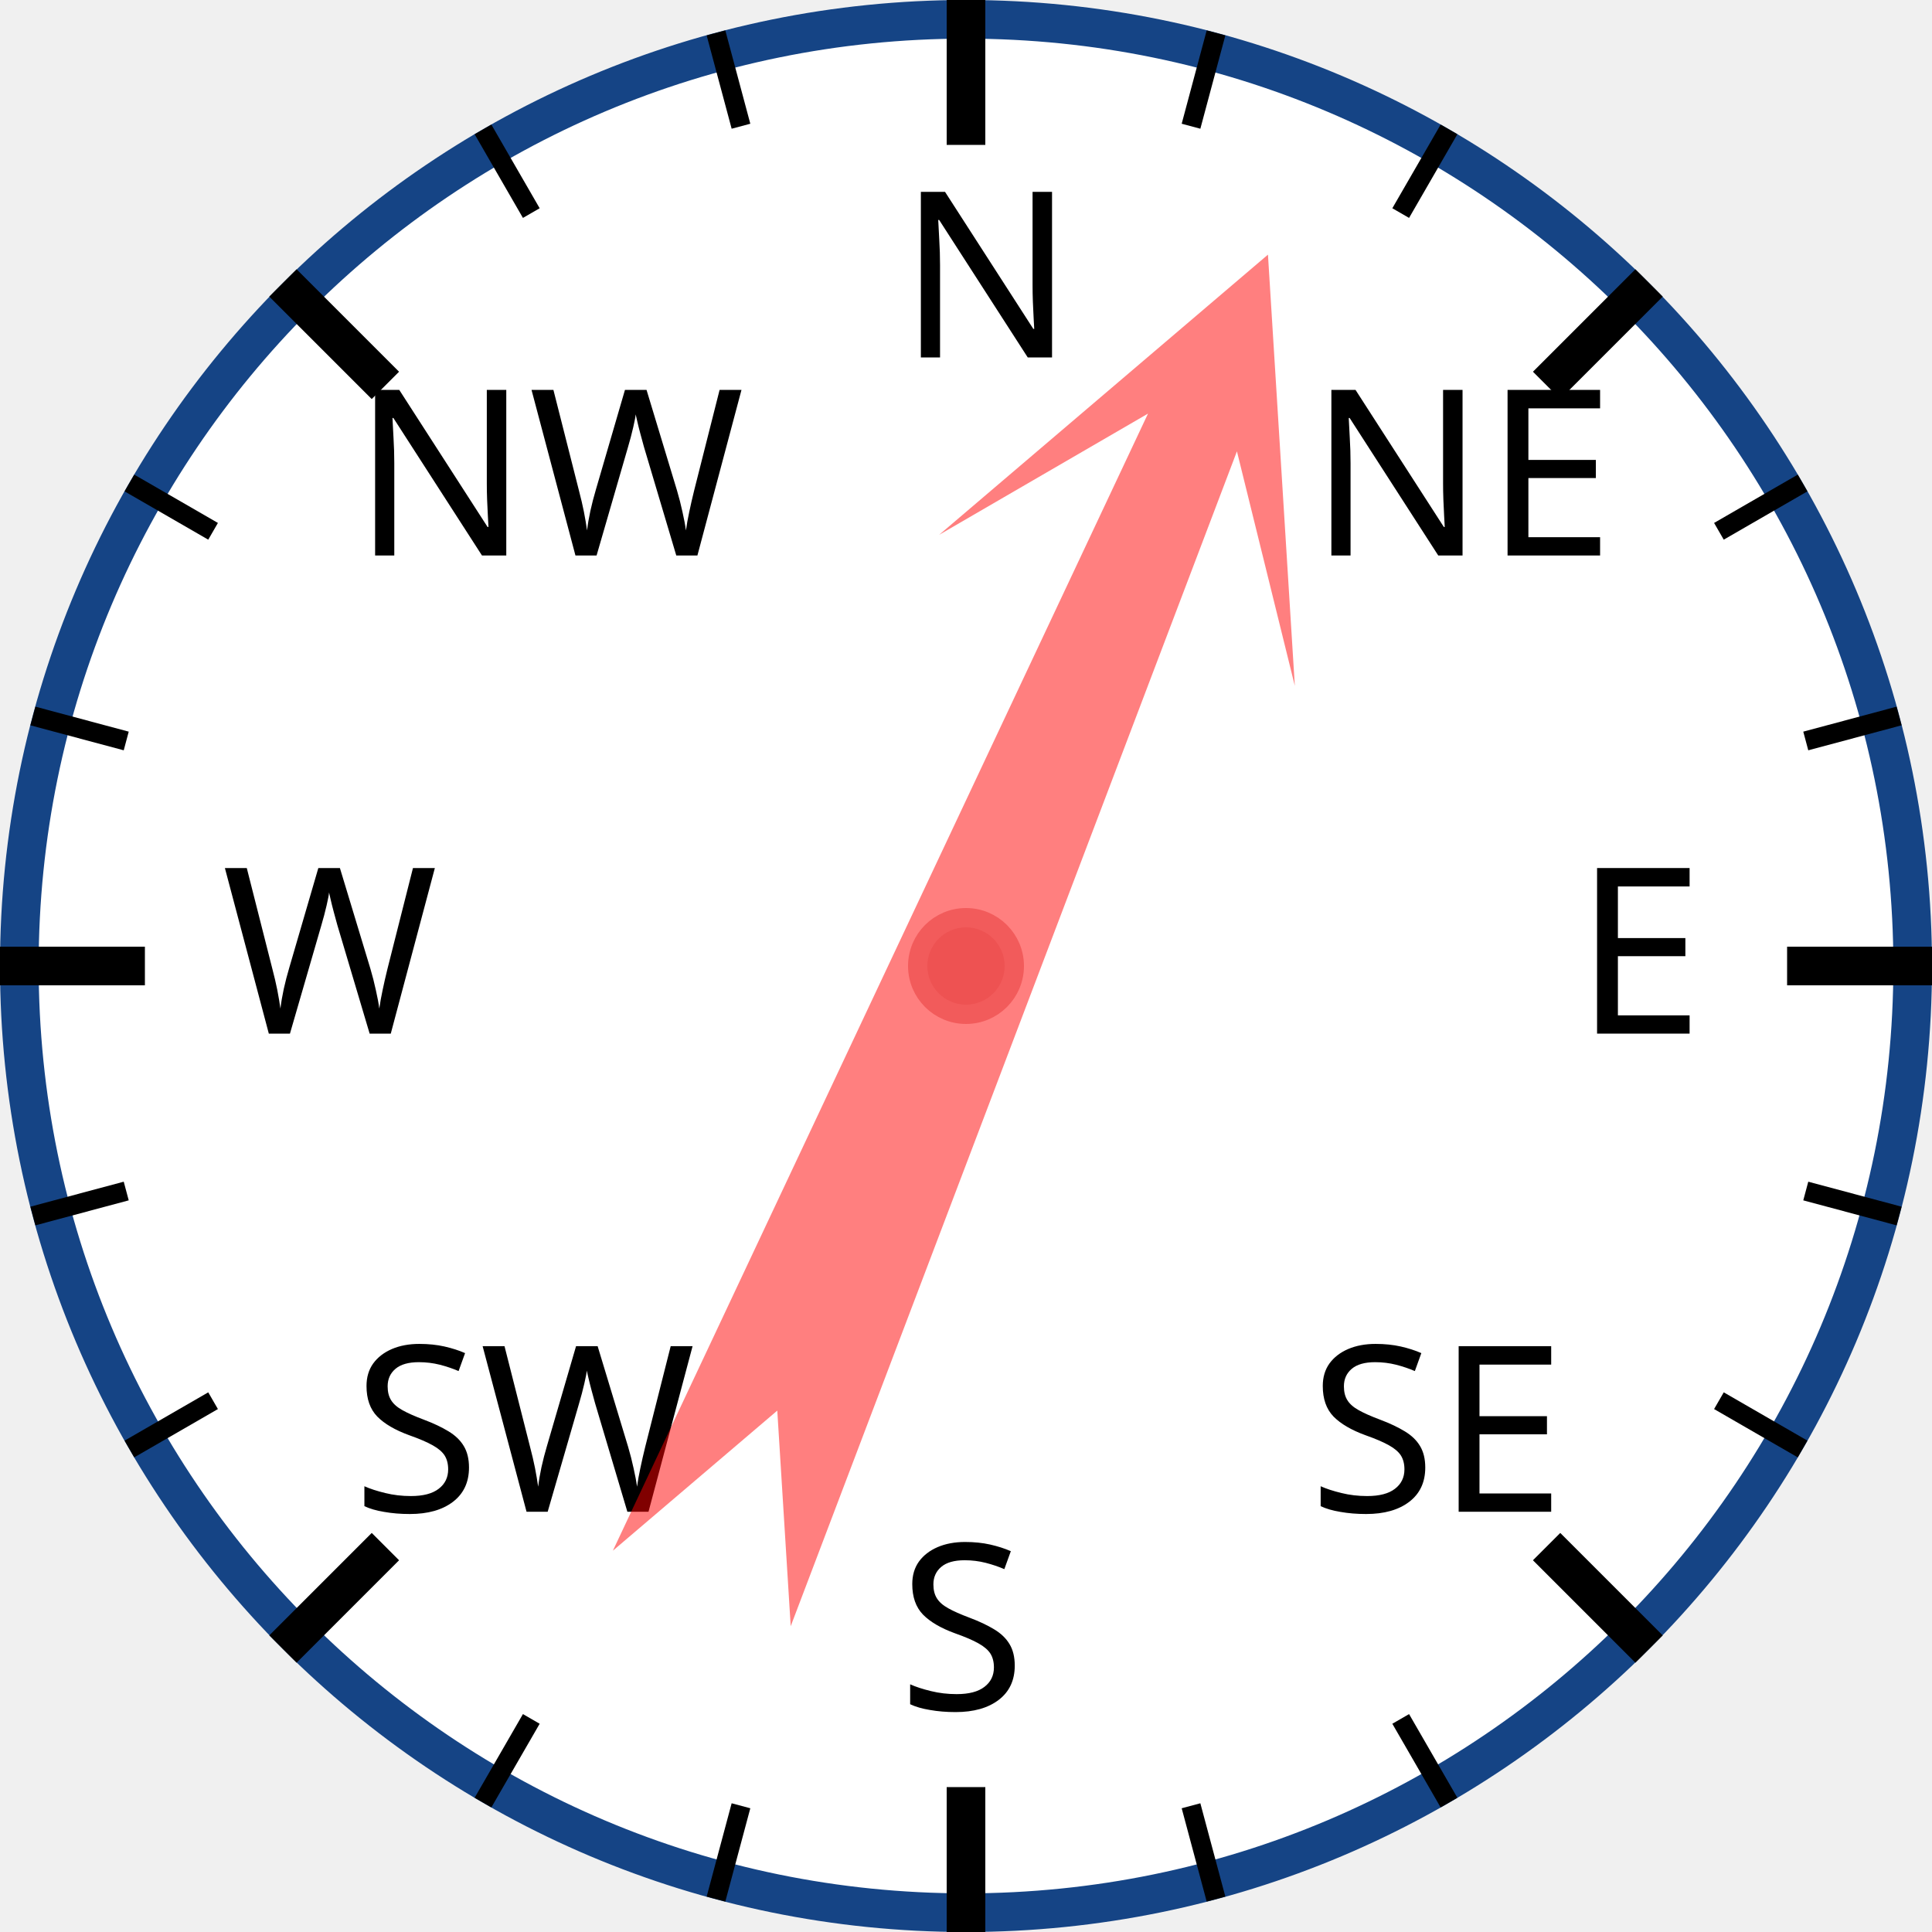
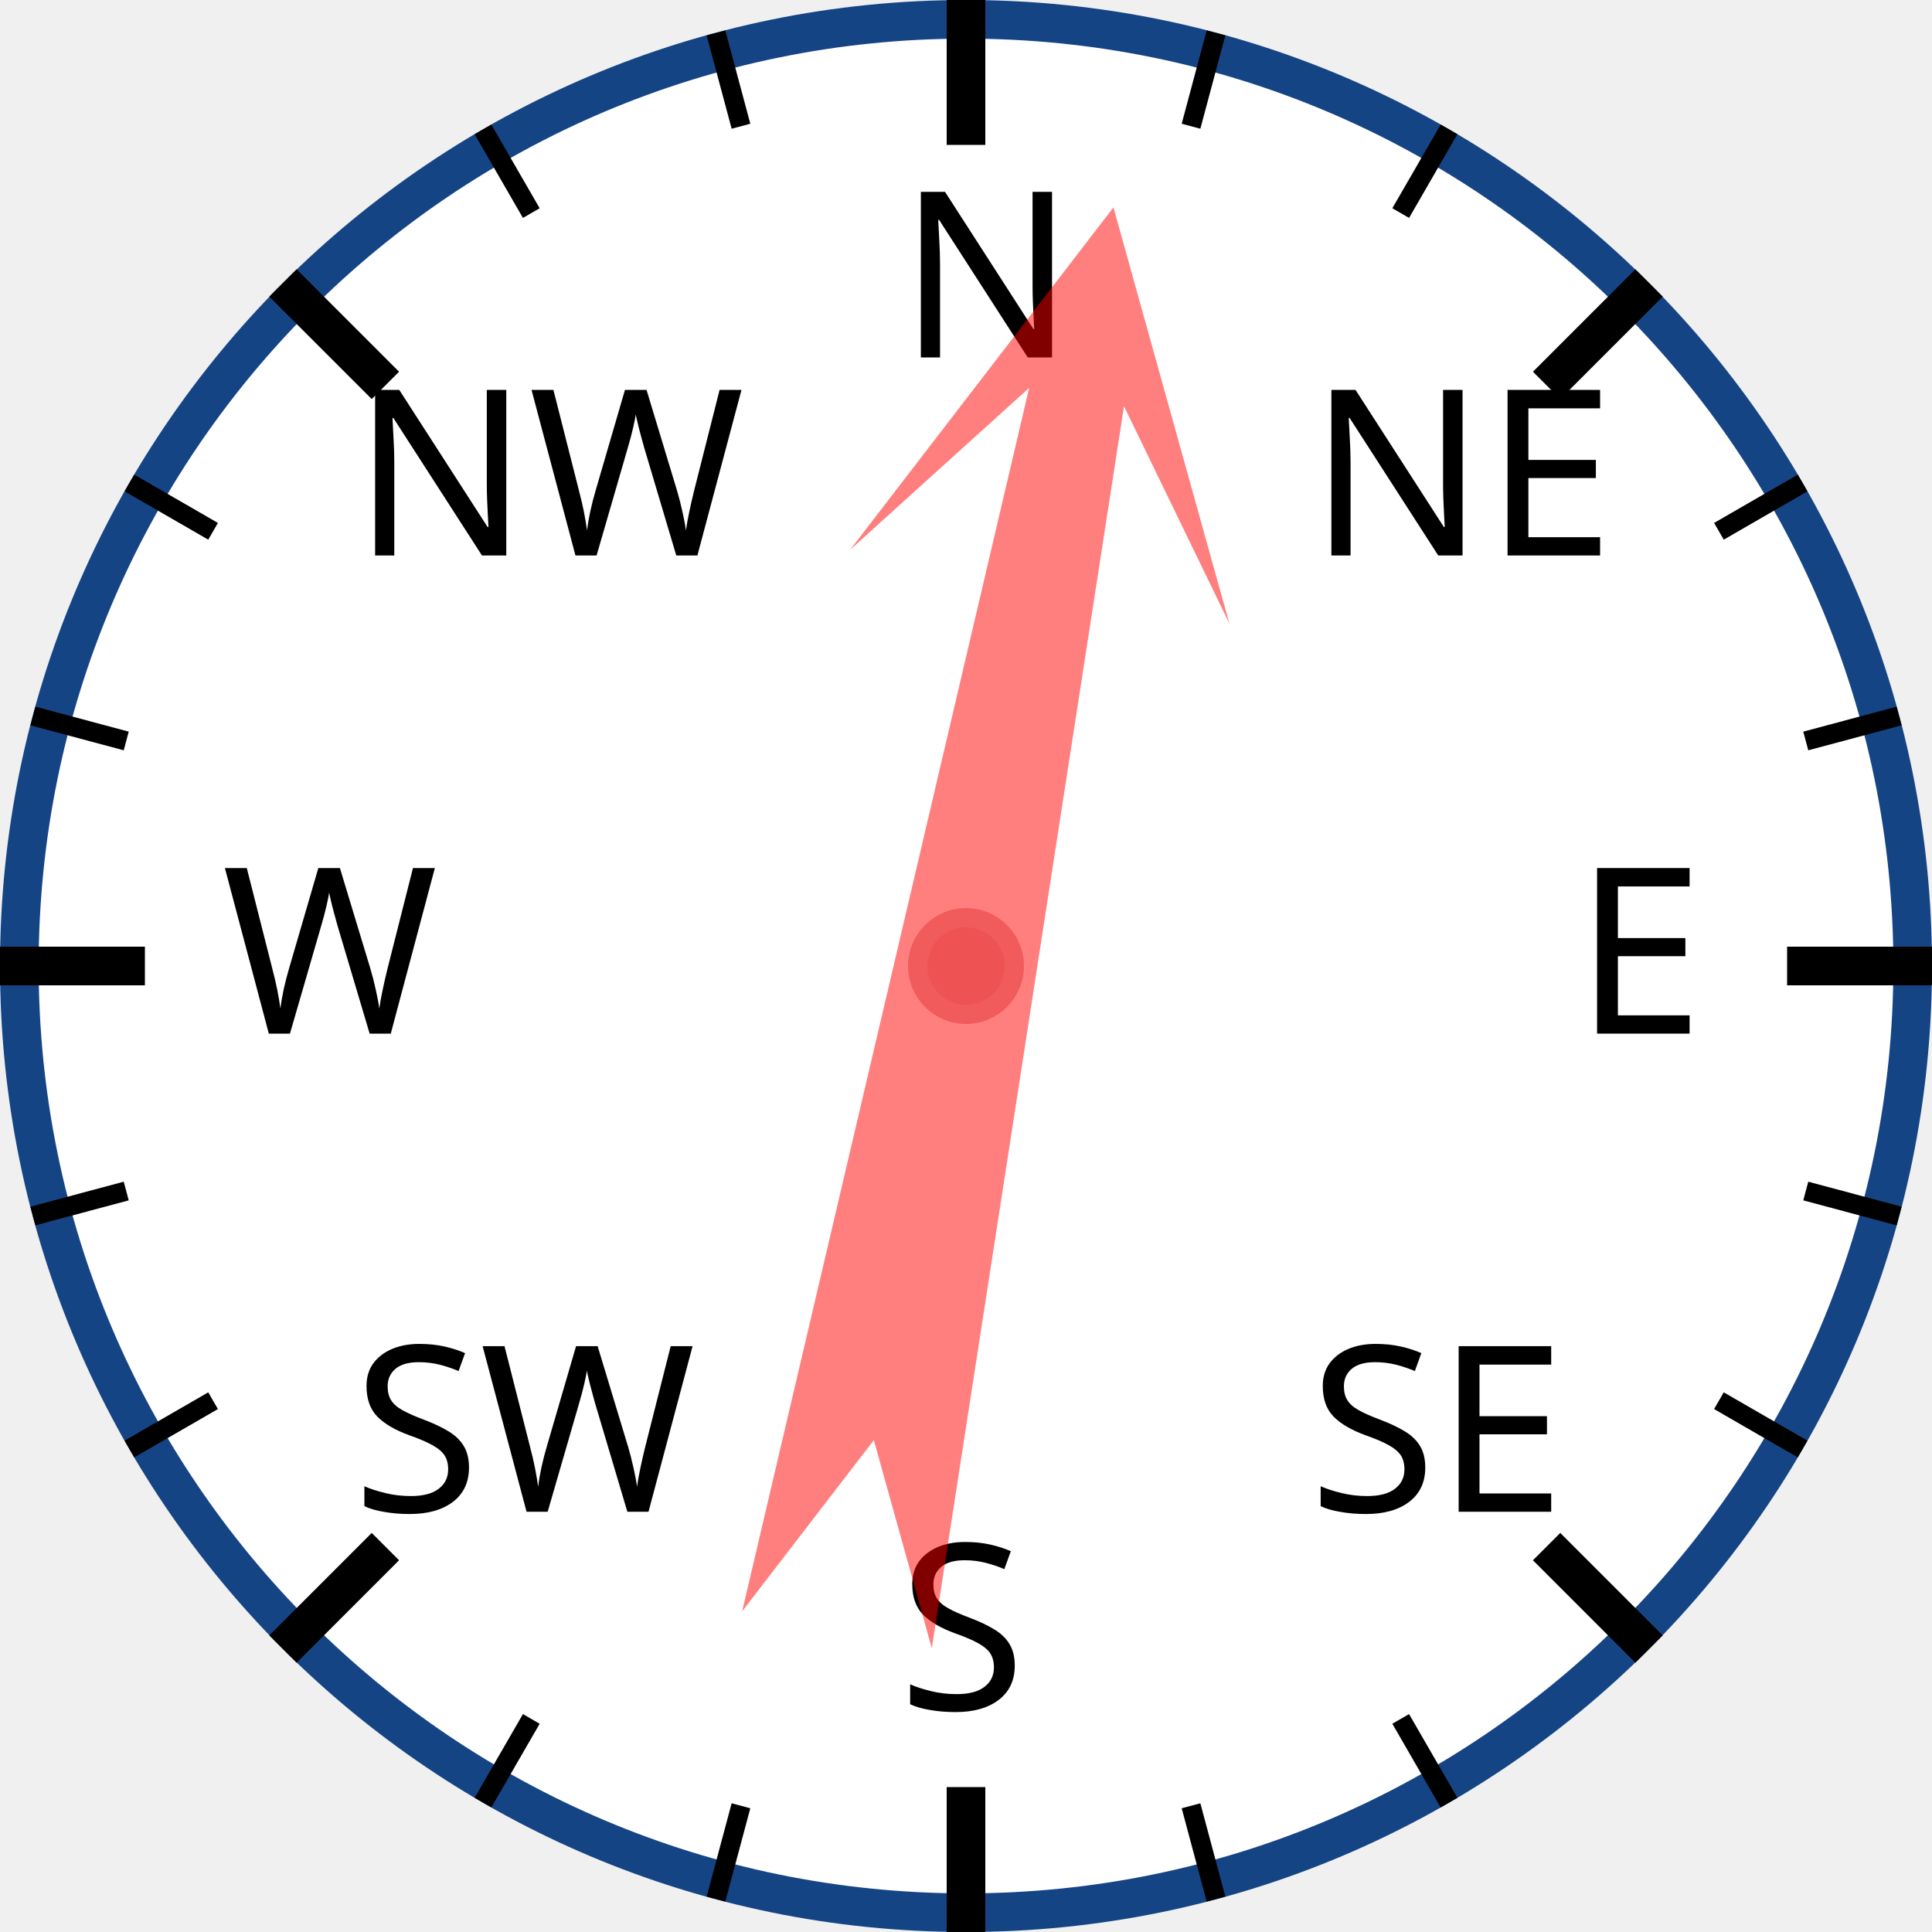
<svg xmlns="http://www.w3.org/2000/svg" width="120px" height="120px" viewBox="0 0 200 200">
  <circle cx="100" cy="100" r="98" style="fill: white; stroke: #154485; stroke-width: 4;" />
  <text x="93.0" y="37.0" style="font-family: sans-serif; font-size: 18pt;">N</text>
  <line x1="100.0" y1="0.0" x2="100.0" y2="15.0" style="stroke: black; stroke-width: 4;" />
  <line x1="74.118" y1="3.407" x2="76.706" y2="13.067" style="stroke: black; stroke-width: 2;" />
  <line x1="50" y1="13.397" x2="55" y2="22.058" style="stroke: black; stroke-width: 2;" />
  <text x="36.503" y="57.503" style="font-family: sans-serif; font-size: 18pt;">NW</text>
  <line x1="29.289" y1="29.289" x2="39.896" y2="39.896" style="stroke: black; stroke-width: 4;" />
  <line x1="13.397" y1="50" x2="22.058" y2="55" style="stroke: black; stroke-width: 2;" />
  <line x1="3.407" y1="74.118" x2="13.067" y2="76.706" style="stroke: black; stroke-width: 2;" />
  <text x="23.0" y="107.0" style="font-family: sans-serif; font-size: 18pt;">W</text>
  <line x1="0.0" y1="100.0" x2="15.0" y2="100.0" style="stroke: black; stroke-width: 4;" />
  <line x1="3.407" y1="125.882" x2="13.067" y2="123.294" style="stroke: black; stroke-width: 2;" />
  <line x1="13.397" y1="150" x2="22.058" y2="145" style="stroke: black; stroke-width: 2;" />
  <text x="36.503" y="156.497" style="font-family: sans-serif; font-size: 18pt;">SW</text>
  <line x1="29.289" y1="170.711" x2="39.896" y2="160.104" style="stroke: black; stroke-width: 4;" />
  <line x1="50" y1="186.603" x2="55" y2="177.942" style="stroke: black; stroke-width: 2;" />
  <line x1="74.118" y1="196.593" x2="76.706" y2="186.933" style="stroke: black; stroke-width: 2;" />
  <text x="93" y="177.0" style="font-family: sans-serif; font-size: 18pt;">S</text>
  <line x1="100" y1="200.0" x2="100" y2="185.0" style="stroke: black; stroke-width: 4;" />
  <line x1="125.882" y1="196.593" x2="123.294" y2="186.933" style="stroke: black; stroke-width: 2;" />
  <line x1="150.0" y1="186.603" x2="145.0" y2="177.942" style="stroke: black; stroke-width: 2;" />
  <text x="135.497" y="156.497" style="font-family: sans-serif; font-size: 18pt;">SE</text>
  <line x1="170.711" y1="170.711" x2="160.104" y2="160.104" style="stroke: black; stroke-width: 4;" />
  <line x1="186.603" y1="150" x2="177.942" y2="145" style="stroke: black; stroke-width: 2;" />
  <line x1="196.593" y1="125.882" x2="186.933" y2="123.294" style="stroke: black; stroke-width: 2;" />
  <text x="163.0" y="107" style="font-family: sans-serif; font-size: 18pt;">E</text>
  <line x1="200.0" y1="100" x2="185.0" y2="100" style="stroke: black; stroke-width: 4;" />
  <line x1="196.593" y1="74.118" x2="186.933" y2="76.706" style="stroke: black; stroke-width: 2;" />
  <line x1="186.603" y1="50" x2="177.942" y2="55" style="stroke: black; stroke-width: 2;" />
  <text x="135.497" y="57.503" style="font-family: sans-serif; font-size: 18pt;">NE</text>
  <line x1="170.711" y1="29.289" x2="160.104" y2="39.896" style="stroke: black; stroke-width: 4;" />
  <line x1="150" y1="13.397" x2="145" y2="22.058" style="stroke: black; stroke-width: 2;" />
  <line x1="125.882" y1="3.407" x2="123.294" y2="13.067" style="stroke: black; stroke-width: 2;" />
-   <polygon points="100 20 120 60 105 40 110 170 100 150 90 170 95 40 80 60" style="fill: red; fill-opacity: 0.5;" transform="rotate(23,100,100)" />
+   <polygon points="100 20 120 60 105 40 110 170 100 150 90 170 95 40 80 60" style="fill: red; fill-opacity: 0.5;" transform="rotate(11,100,100)" />
  <circle cx="100" cy="100" r="5" style="fill: #EE5252; stroke: #F25B5B; stroke-width: 2;" />
</svg>
